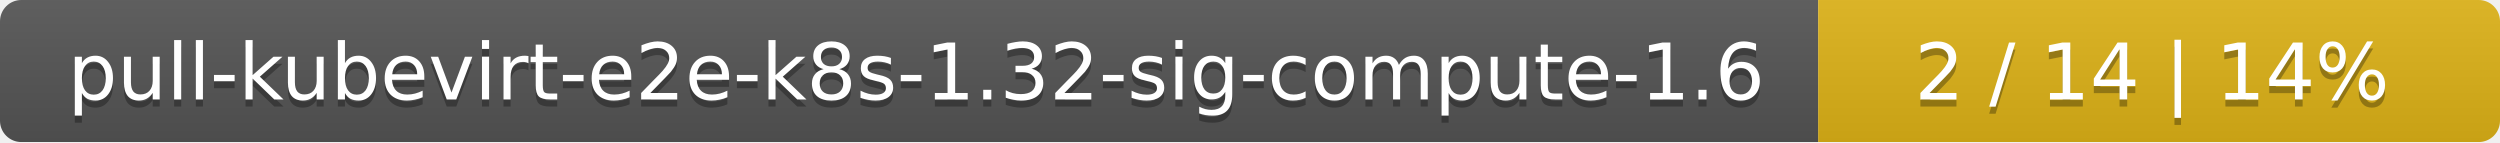
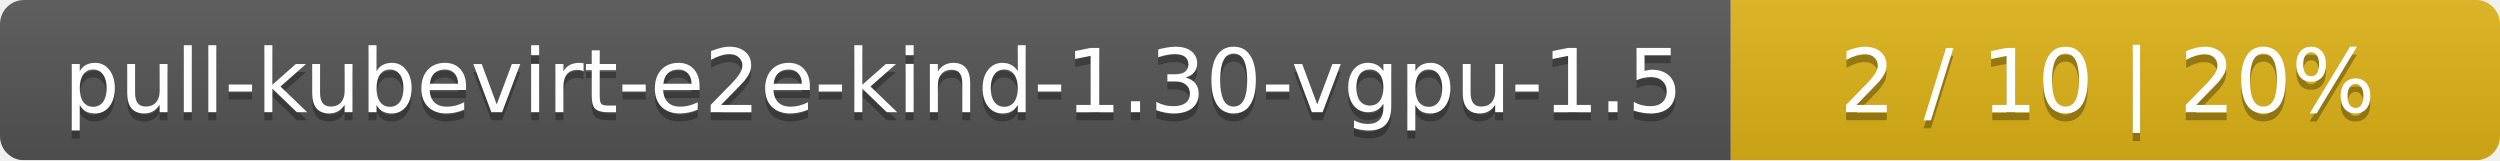
- <svg xmlns="http://www.w3.org/2000/svg" width="352" height="20">
+ <svg xmlns="http://www.w3.org/2000/svg" width="312" height="20">
  <linearGradient id="smooth" x2="0" y2="100%">
    <stop offset="0" stop-color="#bbb" stop-opacity=".1" />
    <stop offset="1" stop-opacity=".1" />
  </linearGradient>
  <mask id="round">
-     <rect width="352" height="20" rx="3" fill="#fff" />
+     <rect width="312" height="20" rx="3" fill="#fff" />
  </mask>
  <g mask="url(#round)">
-     <rect width="256" height="20" fill="#555" />
-     <rect x="256" width="96" height="20" fill="#dfb317" />
-     <rect width="352" height="20" fill="url(#smooth)" />
+     <rect width="216" height="20" fill="#555" />
+     <rect x="216" width="96" height="20" fill="#dfb317" />
+     <rect width="312" height="20" fill="url(#smooth)" />
  </g>
  <g fill="#fff" text-anchor="middle" font-family="DejaVu Sans,Verdana,Geneva,sans-serif" font-size="11">
-     <text x="129" y="15" fill="#010101" fill-opacity=".3">pull-kubevirt-e2e-k8s-1.32-sig-compute-1.6</text>
-     <text x="129" y="14">pull-kubevirt-e2e-k8s-1.32-sig-compute-1.6</text>
-     <text x="303" y="15" fill="#010101" fill-opacity=".3">2 / 14    |    14%</text>
-     <text x="303" y="14">2 / 14    |    14%</text>
+     <text x="109" y="15" fill="#010101" fill-opacity=".3">pull-kubevirt-e2e-kind-1.30-vgpu-1.5</text>
+     <text x="109" y="14">pull-kubevirt-e2e-kind-1.30-vgpu-1.5</text>
+     <text x="263" y="15" fill="#010101" fill-opacity=".3">2 / 10    |    20%</text>
+     <text x="263" y="14">2 / 10    |    20%</text>
  </g>
</svg>
